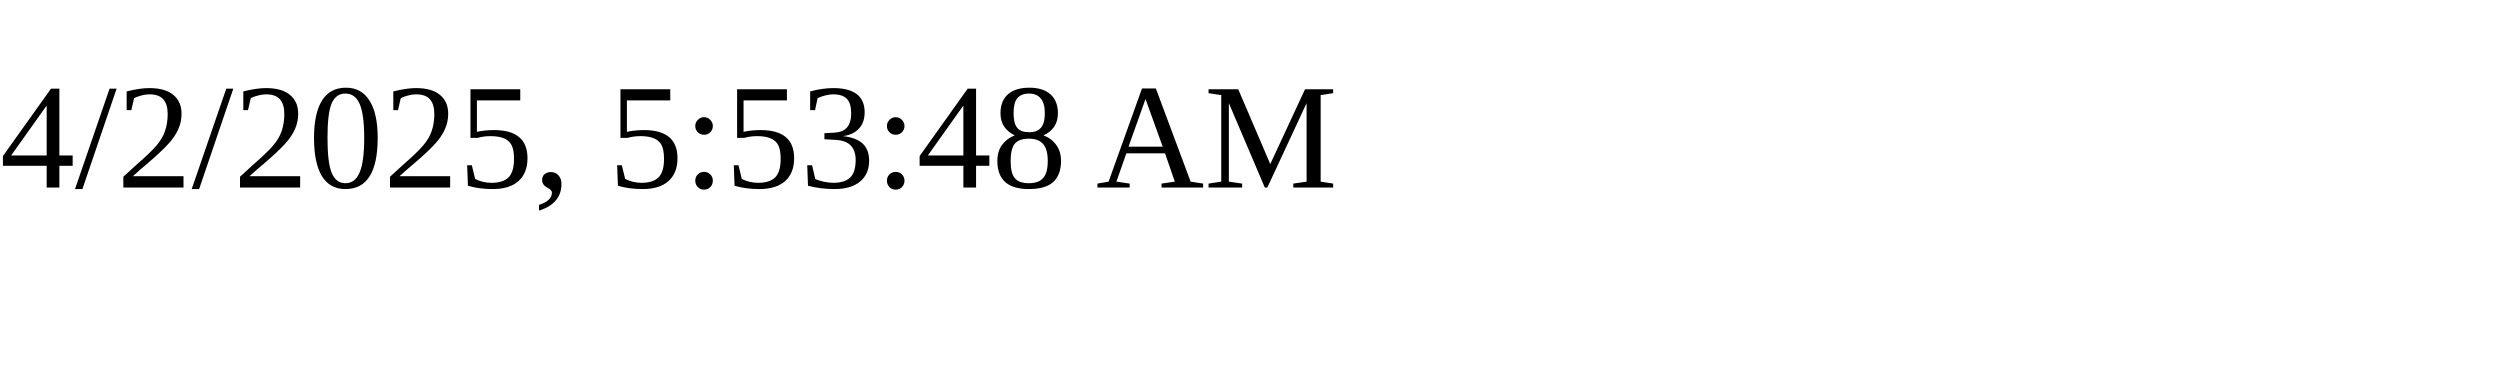
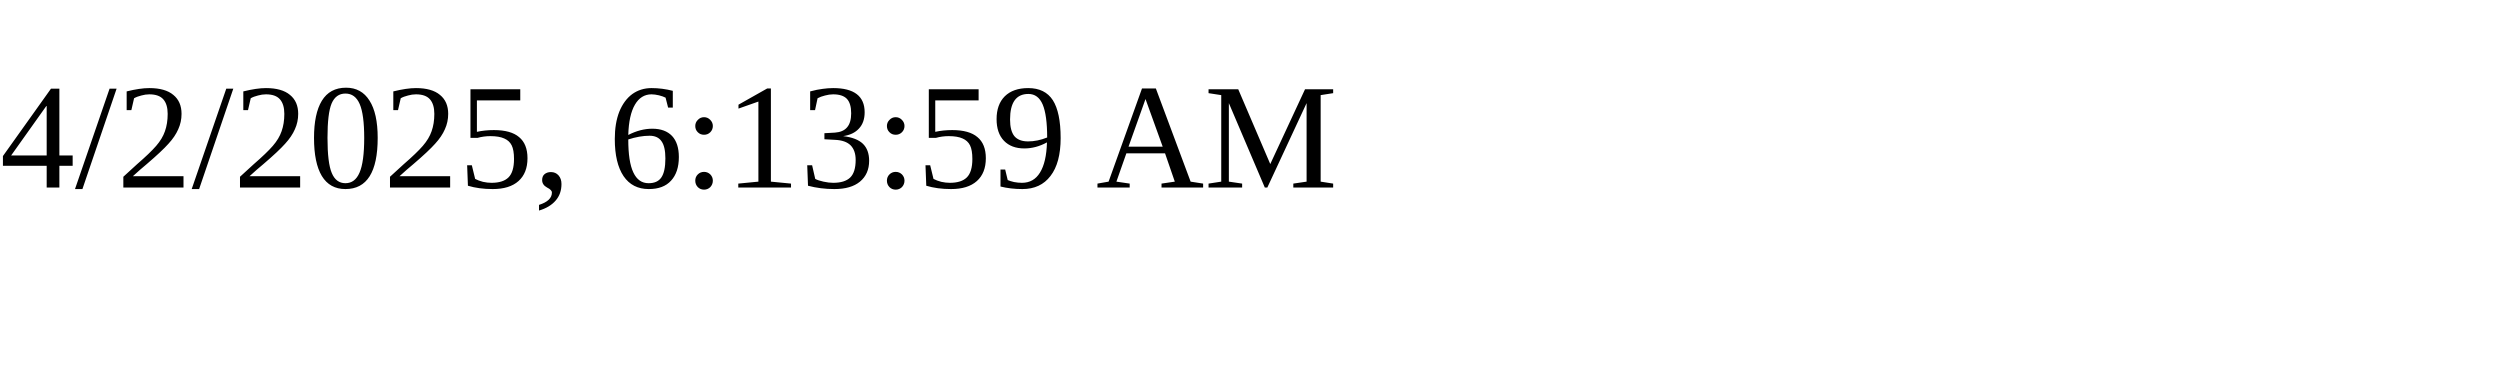
<svg xmlns="http://www.w3.org/2000/svg" height="30" width="200">
-   <text x="0" y="15">4/2/2025, 5:53:48 AM</text>
+   <text x="0" y="15">4/2/2025, 6:13:59 AM</text>
</svg>
